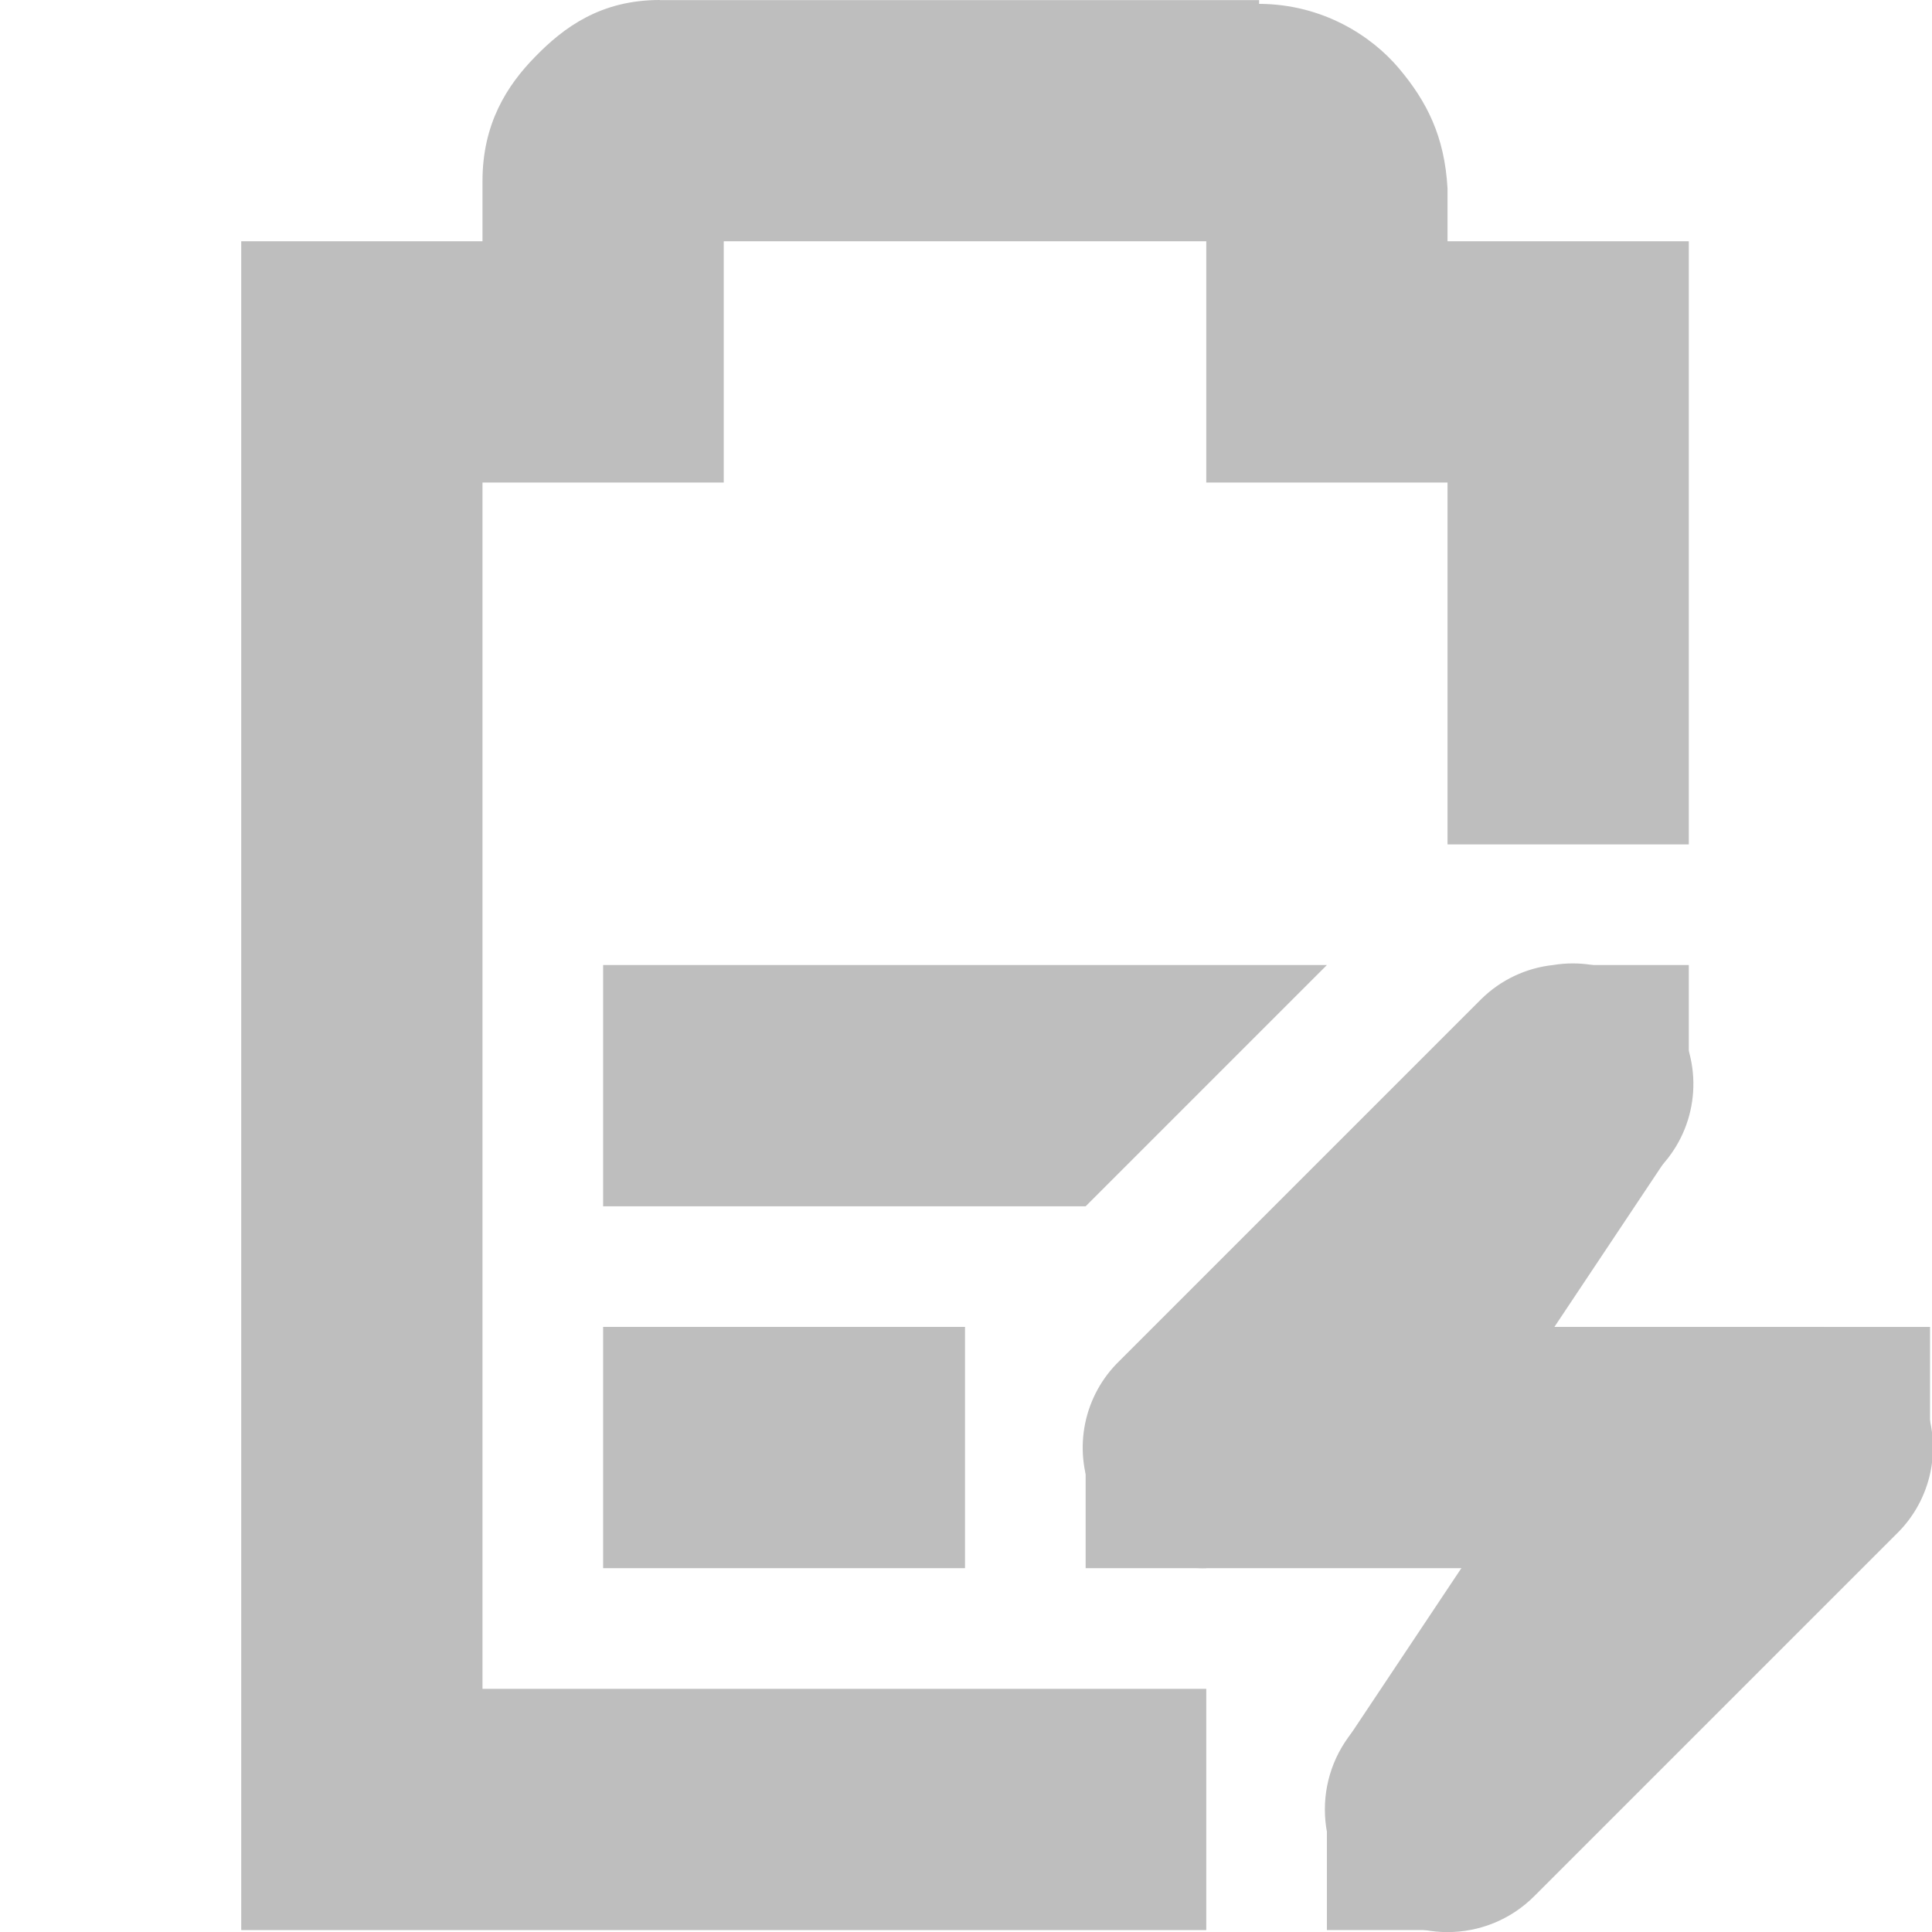
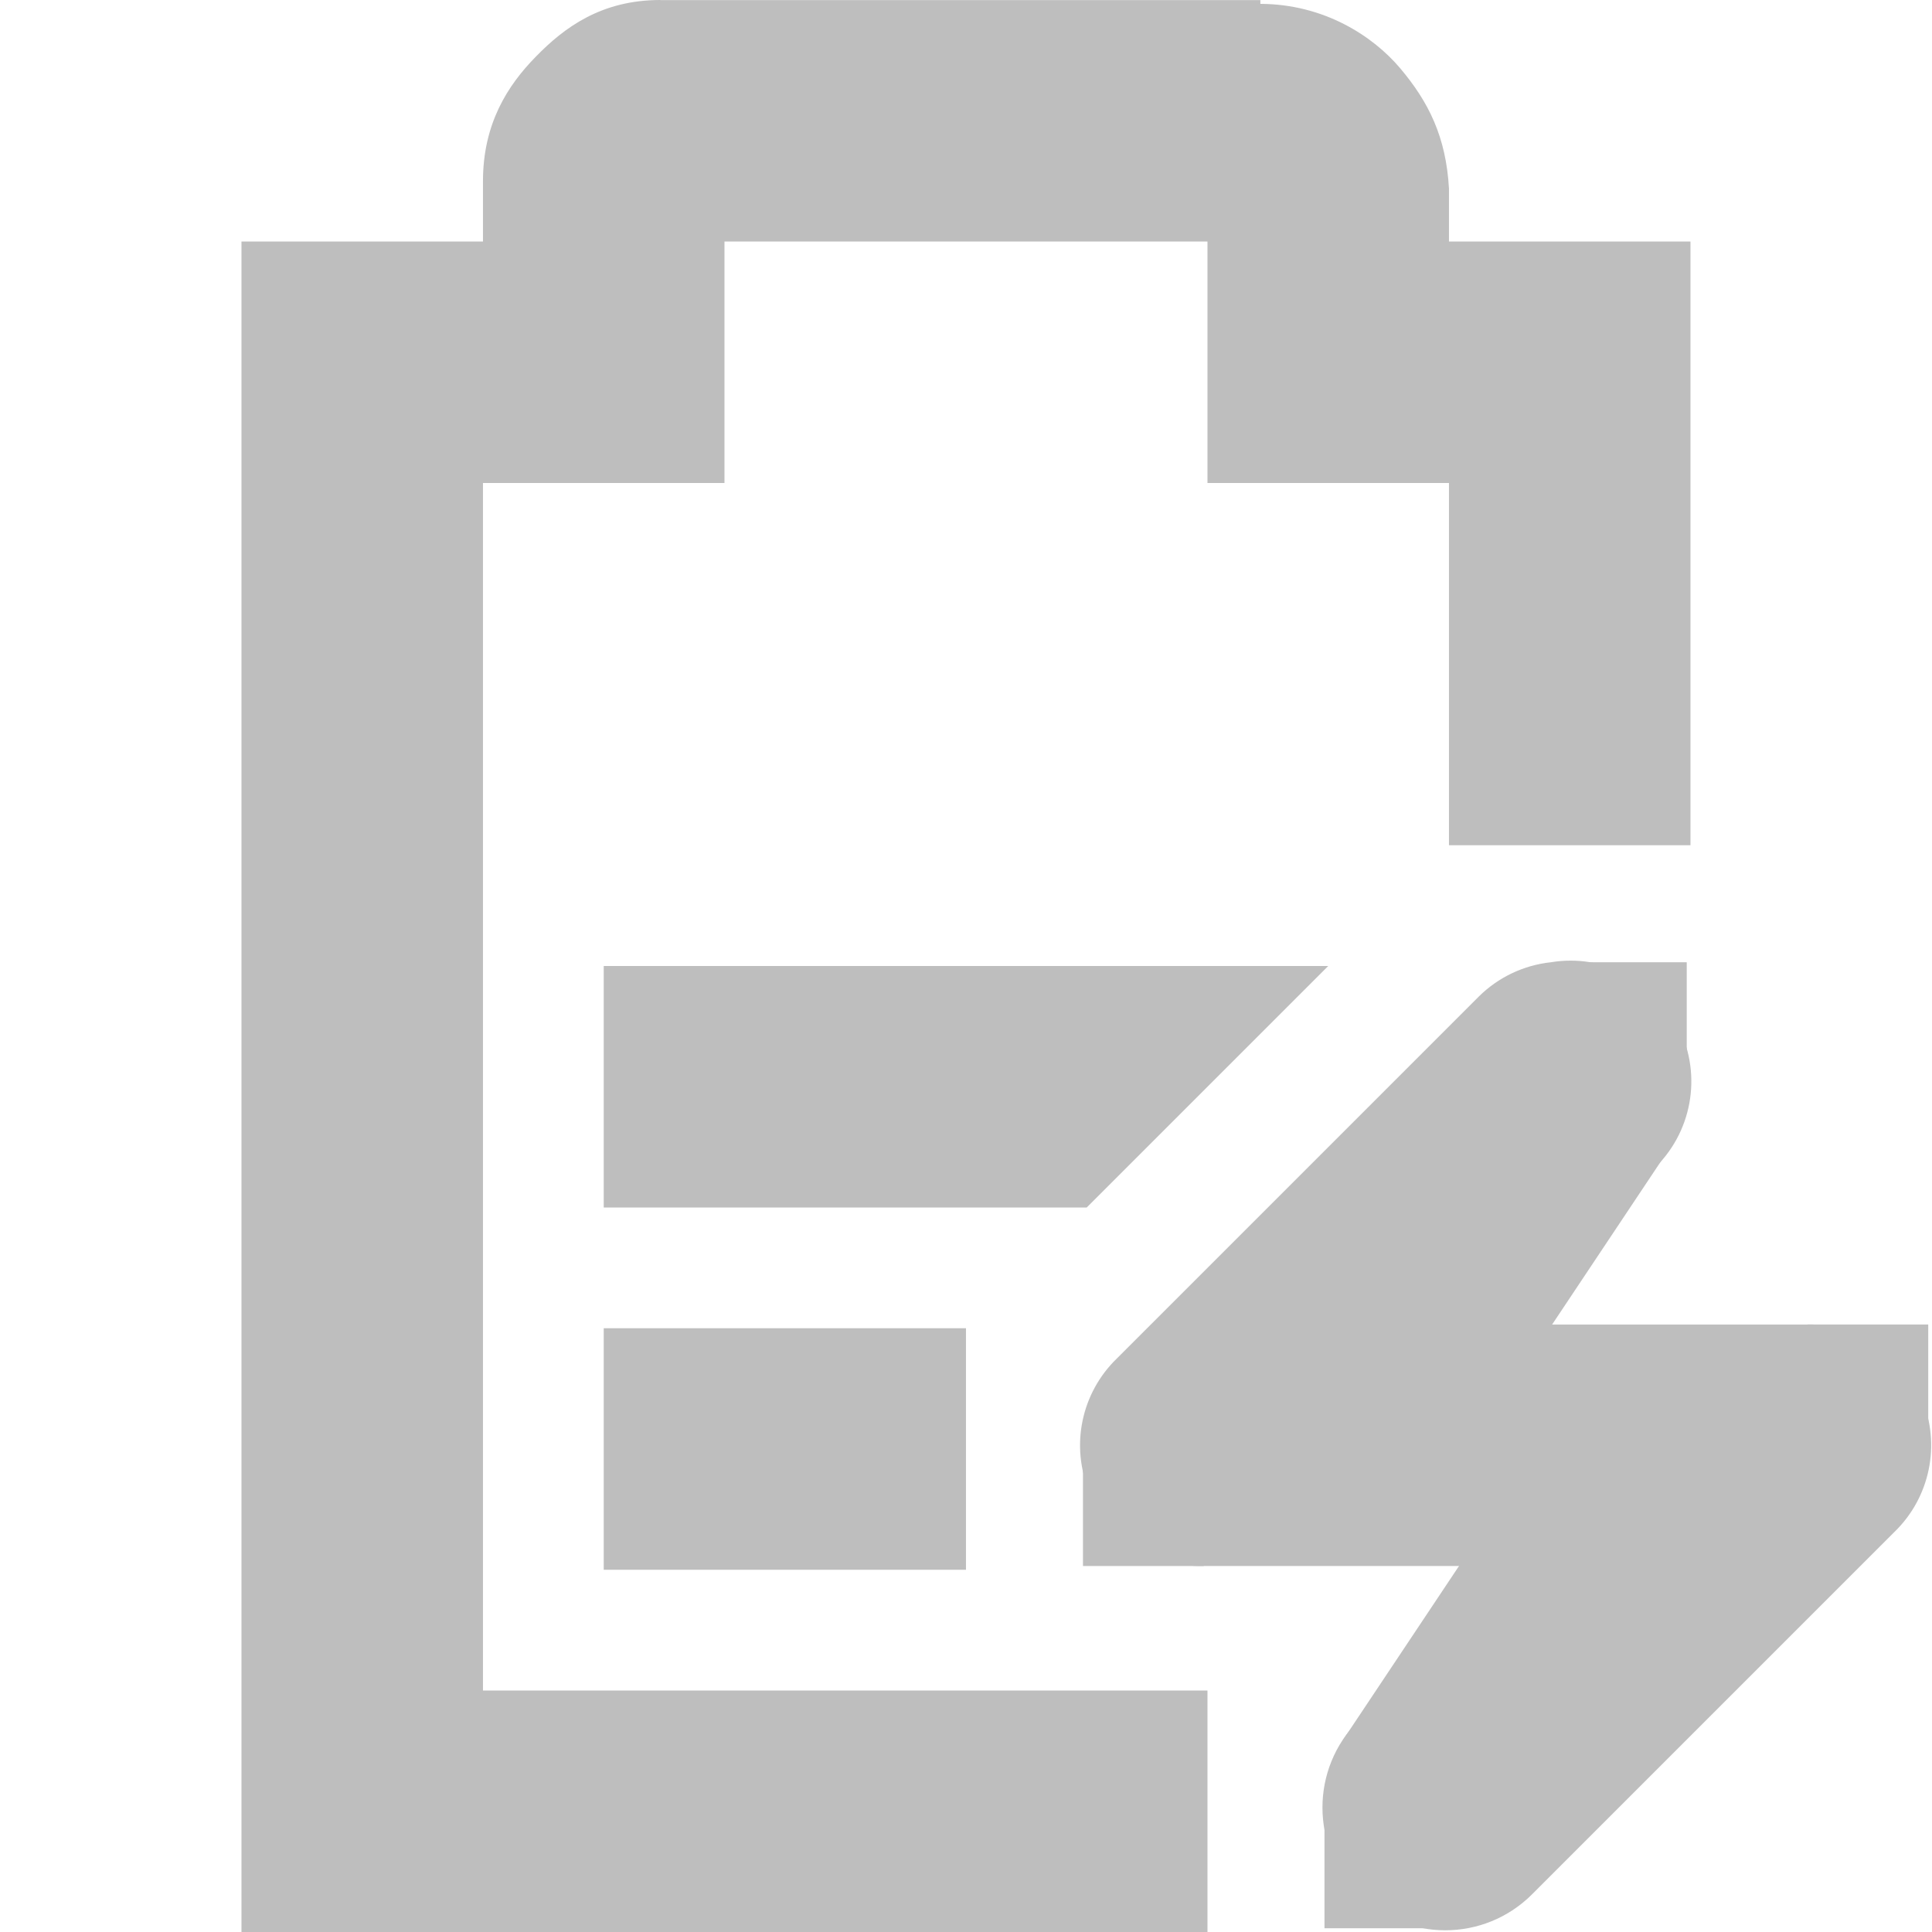
- <svg xmlns="http://www.w3.org/2000/svg" height="16.016" id="svg7384" version="1.1" width="16.01">
+ <svg xmlns="http://www.w3.org/2000/svg" height="16" id="svg7384" version="1.1" width="16">
  <defs id="defs7386" />
  <g id="layer9" style="display:inline" transform="translate(-201.0002,-217)">
    <path d="m 206,225 0,2 4,0 1,-1 1,-1 z m 0,3 0,2 3,0 0,-2 z" id="path6257" style="fill:#bebebe;fill-opacity:1;stroke:none" />
    <path d="m 206.469,217 c -0.49,0 -0.796,0.228 -1.031,0.469 C 205.202,217.709 205,218.027 205,218.5 l 0,0.5 -1,0 -1,0 0,1 0,12 0,1 1,0 7,0 0,-2 -6,0 0,-10 1,0 1,0 0,-1 0,-1 4,0 0,1 0,1 1,0 1,0 0,3 2,0 0,-4 0,-1 -1,0 -1,0 0,-0.375 0,-0.031 0,-0.031 c -0.024,-0.431 -0.17,-0.721 -0.406,-1 -0.224,-0.264 -0.627,-0.529 -1.156,-0.531 l 0,-0.031 -0.062,0 -4.906,0 z" id="path6259" style="font-size:medium;font-style:normal;font-variant:normal;font-weight:normal;font-stretch:normal;text-indent:0;text-align:start;text-decoration:none;line-height:normal;letter-spacing:normal;word-spacing:normal;text-transform:none;direction:ltr;block-progression:tb;writing-mode:lr-tb;text-anchor:start;baseline-shift:baseline;color:#bebebe;fill:#bebebe;fill-opacity:1;stroke:none;stroke-width:2;marker:none;visibility:visible;display:inline;overflow:visible;enable-background:accumulate;font-family:Sans;-inkscape-font-specification:Sans" />
-     <path d="m 213.875,225 a 1,1 0 0 0 -0.594,0.281 l -3,3 A 1,1 0 0 0 211,230 l 2.562,0 -1.281,1.281 a 1.016,1.016 0 1 0 1.438,1.438 l 3,-3 A 1,1 0 0 0 216,228 l -2.562,0 1.281,-1.281 A 1,1 0 0 0 213.875,225 z" id="path6264" style="font-size:medium;font-style:normal;font-variant:normal;font-weight:normal;font-stretch:normal;text-indent:0;text-align:start;text-decoration:none;line-height:normal;letter-spacing:normal;word-spacing:normal;text-transform:none;direction:ltr;block-progression:tb;writing-mode:lr-tb;text-anchor:start;baseline-shift:baseline;color:#bebebe;fill:#bebebe;fill-opacity:1;fill-rule:nonzero;stroke:none;stroke-width:2;marker:none;visibility:visible;display:inline;overflow:visible;enable-background:accumulate;font-family:Sans;-inkscape-font-specification:Sans" />
-     <rect height="1" id="rect6266" style="color:#bebebe;fill:#bebebe;fill-opacity:1;fill-rule:nonzero;stroke:none;stroke-width:2;marker:none;visibility:visible;display:inline;overflow:visible" width="1" x="216" y="228" />
-     <rect height="1" id="rect6268" style="color:#bebebe;fill:#bebebe;fill-opacity:1;fill-rule:nonzero;stroke:none;stroke-width:2;marker:none;visibility:visible;display:inline;overflow:visible" width="1" x="210" y="229" />
-     <rect height="1" id="rect6270" style="color:#bebebe;fill:#bebebe;fill-opacity:1;fill-rule:nonzero;stroke:none;stroke-width:2;marker:none;visibility:visible;display:inline;overflow:visible" width="1" x="214" y="225" />
-     <rect height="1" id="rect6272" style="color:#bebebe;fill:#bebebe;fill-opacity:1;fill-rule:nonzero;stroke:none;stroke-width:2;marker:none;visibility:visible;display:inline;overflow:visible" width="1" x="212" y="232" />
-     <path d="m 213.156,225.438 -2,3 1.688,1.125 2,-3 -1.688,-1.125 z" id="path6274" style="font-size:medium;font-style:normal;font-variant:normal;font-weight:normal;font-stretch:normal;text-indent:0;text-align:start;text-decoration:none;line-height:normal;letter-spacing:normal;word-spacing:normal;text-transform:none;direction:ltr;block-progression:tb;writing-mode:lr-tb;text-anchor:start;baseline-shift:baseline;color:#bebebe;fill:#bebebe;fill-opacity:1;fill-rule:nonzero;stroke:none;stroke-width:2;marker:none;visibility:visible;display:inline;overflow:visible;enable-background:accumulate;font-family:Sans;-inkscape-font-specification:Sans" />
-     <path d="m 214.156,228.438 -2,3 1.688,1.125 2,-3 -1.688,-1.125 z" id="path6276" style="font-size:medium;font-style:normal;font-variant:normal;font-weight:normal;font-stretch:normal;text-indent:0;text-align:start;text-decoration:none;line-height:normal;letter-spacing:normal;word-spacing:normal;text-transform:none;direction:ltr;block-progression:tb;writing-mode:lr-tb;text-anchor:start;baseline-shift:baseline;color:#bebebe;fill:#bebebe;fill-opacity:1;fill-rule:nonzero;stroke:none;stroke-width:2;marker:none;visibility:visible;display:inline;overflow:visible;enable-background:accumulate;font-family:Sans;-inkscape-font-specification:Sans" />
+     <path d="M 213.844,224.969 A 1,1 0 0 0 213.25,225.25 l -3,3 a 1,1 0 0 0 0.719,1.719 l 2.562,0 L 212.25,231.25 a 1.016,1.016 0 1 0 1.438,1.438 l 3,-3 a 1,1 0 0 0 -0.719,-1.719 l -2.562,0 1.281,-1.281 a 1,1 0 0 0 -0.844,-1.719 z" id="path6264" style="font-size:medium;font-style:normal;font-variant:normal;font-weight:normal;font-stretch:normal;text-indent:0;text-align:start;text-decoration:none;line-height:normal;letter-spacing:normal;word-spacing:normal;text-transform:none;direction:ltr;block-progression:tb;writing-mode:lr-tb;text-anchor:start;baseline-shift:baseline;color:#bebebe;fill:#bebebe;fill-opacity:1;fill-rule:nonzero;stroke:none;stroke-width:2;marker:none;visibility:visible;display:inline;overflow:visible;enable-background:accumulate;font-family:Sans;-inkscape-font-specification:Sans" />
+     <rect height="1" id="rect6266" style="color:#bebebe;fill:#bebebe;fill-opacity:1;fill-rule:nonzero;stroke:none;stroke-width:2;marker:none;visibility:visible;display:inline;overflow:visible" width="1" x="215.969" y="227.969" />
+     <rect height="1" id="rect6268" style="color:#bebebe;fill:#bebebe;fill-opacity:1;fill-rule:nonzero;stroke:none;stroke-width:2;marker:none;visibility:visible;display:inline;overflow:visible" width="1" x="209.969" y="228.969" />
+     <rect height="1" id="rect6270" style="color:#bebebe;fill:#bebebe;fill-opacity:1;fill-rule:nonzero;stroke:none;stroke-width:2;marker:none;visibility:visible;display:inline;overflow:visible" width="1" x="213.969" y="224.969" />
+     <rect height="1" id="rect6272" style="color:#bebebe;fill:#bebebe;fill-opacity:1;fill-rule:nonzero;stroke:none;stroke-width:2;marker:none;visibility:visible;display:inline;overflow:visible" width="1" x="211.969" y="231.969" />
+     <path d="m 213.125,225.406 -2,3 1.688,1.125 2,-3 -1.688,-1.125 z" id="path6274" style="font-size:medium;font-style:normal;font-variant:normal;font-weight:normal;font-stretch:normal;text-indent:0;text-align:start;text-decoration:none;line-height:normal;letter-spacing:normal;word-spacing:normal;text-transform:none;direction:ltr;block-progression:tb;writing-mode:lr-tb;text-anchor:start;baseline-shift:baseline;color:#bebebe;fill:#bebebe;fill-opacity:1;fill-rule:nonzero;stroke:none;stroke-width:2;marker:none;visibility:visible;display:inline;overflow:visible;enable-background:accumulate;font-family:Sans;-inkscape-font-specification:Sans" />
+     <path d="m 214.125,228.406 -2,3 1.688,1.125 2,-3 -1.688,-1.125 z" id="path6276" style="font-size:medium;font-style:normal;font-variant:normal;font-weight:normal;font-stretch:normal;text-indent:0;text-align:start;text-decoration:none;line-height:normal;letter-spacing:normal;word-spacing:normal;text-transform:none;direction:ltr;block-progression:tb;writing-mode:lr-tb;text-anchor:start;baseline-shift:baseline;color:#bebebe;fill:#bebebe;fill-opacity:1;fill-rule:nonzero;stroke:none;stroke-width:2;marker:none;visibility:visible;display:inline;overflow:visible;enable-background:accumulate;font-family:Sans;-inkscape-font-specification:Sans" />
  </g>
  <g id="layer10" style="display:inline" transform="translate(-201.0002,-217)" />
  <g id="layer11" transform="translate(-201.0002,-217)" />
  <g id="layer13" style="display:inline" transform="translate(-201.0002,-217)" />
  <g id="layer14" transform="translate(-201.0002,-217)" />
  <g id="layer15" style="display:inline" transform="translate(-201.0002,-217)" />
  <g id="g71291" style="display:inline" transform="translate(-201.0002,-217)" />
  <g id="g4953" style="display:inline" transform="translate(-201.0002,-217)" />
  <g id="layer12" style="display:inline" transform="translate(-201.0002,-217)" />
</svg>
